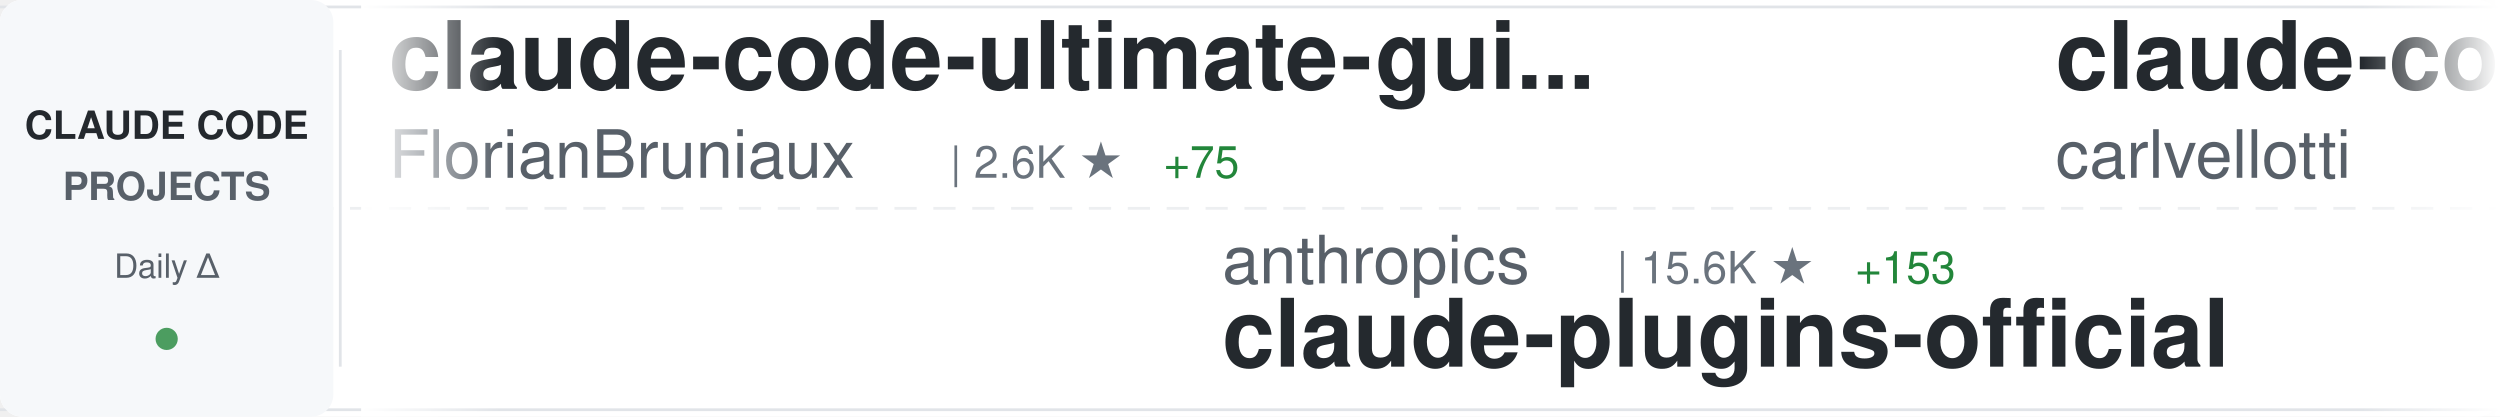
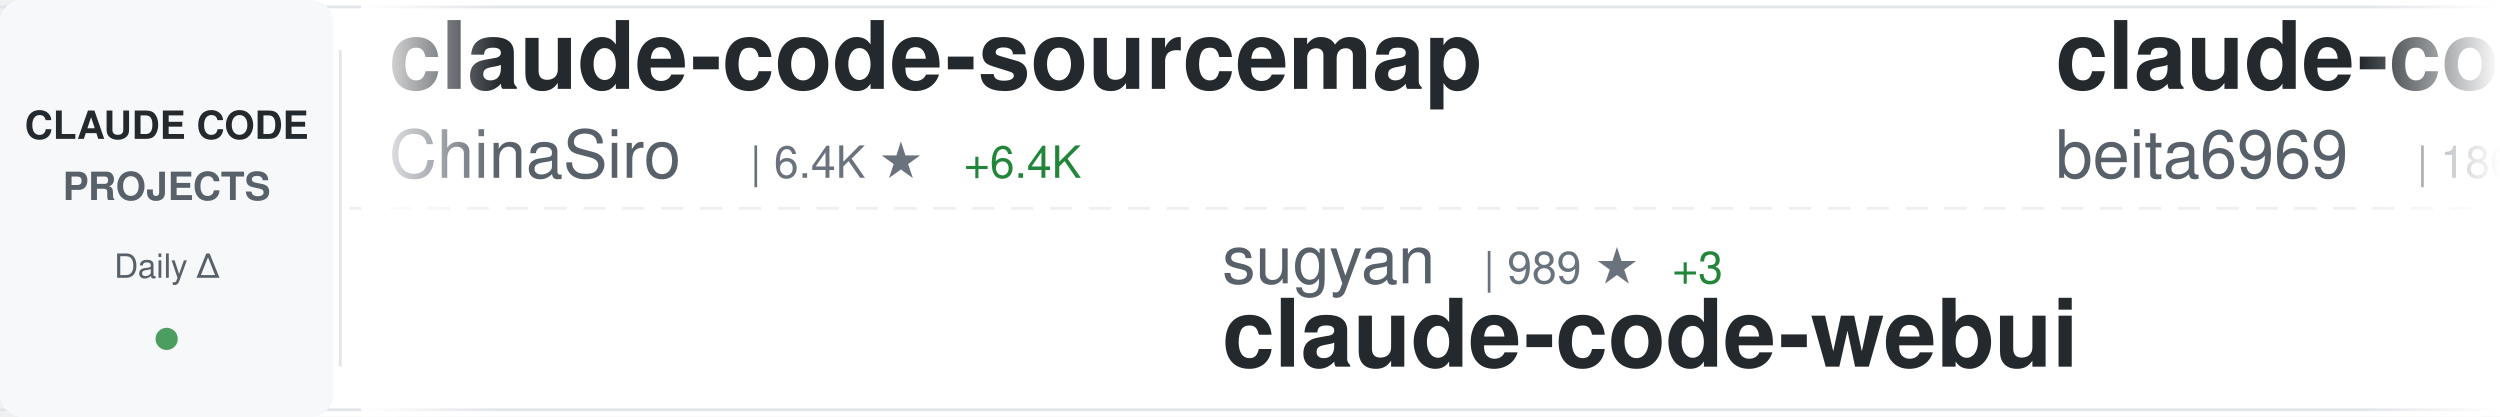
<svg xmlns="http://www.w3.org/2000/svg" width="900" height="150">
  <defs>
    <linearGradient id="awesomeLeftFade" x1="0%" y1="0%" x2="100%" y2="0%">
      <stop offset="0%" style="stop-color:#ffffff;stop-opacity:1" />
      <stop offset="100%" style="stop-color:#ffffff;stop-opacity:0" />
    </linearGradient>
    <linearGradient id="awesomeRightFade" x1="0%" y1="0%" x2="100%" y2="0%">
      <stop offset="0%" style="stop-color:#ffffff;stop-opacity:0" />
      <stop offset="100%" style="stop-color:#ffffff;stop-opacity:1" />
    </linearGradient>
  </defs>
  <rect width="900" height="150" fill="#ffffff" rx="8" />
  <rect x="0" y="2" width="900" height="1" fill="#e1e4e8" />
  <rect x="0" y="147" width="900" height="1" fill="#e1e4e8" />
  <line x1="0" y1="75" x2="900" y2="75" stroke="#e1e4e8" stroke-width="1" stroke-dasharray="8 6" opacity="0.6" />
  <rect x="0" y="0" width="120" height="150" fill="#f6f8fa" rx="8" />
  <text x="60" y="50" font-family="-apple-system, BlinkMacSystemFont, 'Segoe UI', Helvetica, Arial, sans-serif" font-size="14" font-weight="600" fill="#24292e" text-anchor="middle">CLAUDE CODE</text>
  <text x="60" y="72" font-family="-apple-system, BlinkMacSystemFont, 'Segoe UI', Helvetica, Arial, sans-serif" font-size="14" font-weight="600" fill="#586069" text-anchor="middle">PROJECTS</text>
  <text x="60" y="100" font-family="-apple-system, BlinkMacSystemFont, 'Segoe UI', Helvetica, Arial, sans-serif" font-size="12" font-weight="500" fill="#586069" text-anchor="middle">Daily Δ</text>
  <circle cx="60" cy="122" r="4" fill="#22863a" opacity="0.8" />
  <rect x="122" y="18" width="1" height="114" fill="#e1e4e8" />
  <clipPath id="awesomeTickerClip">
    <rect x="130" y="0" width="770" height="150" />
  </clipPath>
  <g clip-path="url(#awesomeTickerClip)">
    <g id="awesomeTickerItems">
      <animateTransform attributeName="transform" attributeType="XML" type="translate" from="0 0" to="-3000 0" dur="54s" repeatCount="indefinite" />
      <g transform="translate(0, 0)">
-         <text x="140" y="32" font-family="-apple-system, BlinkMacSystemFont, 'Segoe UI', Helvetica, Arial, sans-serif" font-size="34" font-weight="600" fill="#24292e">claude-code-ultimate-gui...</text>
-         <text x="140" y="64" font-family="-apple-system, BlinkMacSystemFont, 'Segoe UI', Helvetica, Arial, sans-serif" font-size="24" font-weight="400" fill="#586069">FlorianBruniaux</text>
-         <text x="342" y="64" font-family="-apple-system, BlinkMacSystemFont, 'Segoe UI', Helvetica, Arial, sans-serif" font-size="16" font-weight="500" fill="#6a737d">| 2.6K ★</text>
-         <text x="419" y="64" font-family="-apple-system, BlinkMacSystemFont, 'Segoe UI', Helvetica, Arial, sans-serif" font-size="16" font-weight="500" fill="#22863a"> +75</text>
+         <text x="140" y="32" font-family="-apple-system, BlinkMacSystemFont, 'Segoe UI', Helvetica, Arial, sans-serif" font-size="34" font-weight="600" fill="#24292e">claude-code-sourcemap</text>
+         <text x="140" y="64" font-family="-apple-system, BlinkMacSystemFont, 'Segoe UI', Helvetica, Arial, sans-serif" font-size="24" font-weight="400" fill="#586069">ChinaSiro</text>
+         <text x="270" y="64" font-family="-apple-system, BlinkMacSystemFont, 'Segoe UI', Helvetica, Arial, sans-serif" font-size="16" font-weight="500" fill="#6a737d">| 6.4K ★</text>
+         <text x="347" y="64" font-family="-apple-system, BlinkMacSystemFont, 'Segoe UI', Helvetica, Arial, sans-serif" font-size="16" font-weight="500" fill="#22863a"> +6.4K</text>
      </g>
      <g transform="translate(300, 0)">
-         <text x="140" y="102" font-family="-apple-system, BlinkMacSystemFont, 'Segoe UI', Helvetica, Arial, sans-serif" font-size="24" font-weight="400" fill="#586069">anthropics</text>
-         <text x="282" y="102" font-family="-apple-system, BlinkMacSystemFont, 'Segoe UI', Helvetica, Arial, sans-serif" font-size="16" font-weight="500" fill="#6a737d">| 15.6K ★</text>
-         <text x="368" y="102" font-family="-apple-system, BlinkMacSystemFont, 'Segoe UI', Helvetica, Arial, sans-serif" font-size="16" font-weight="500" fill="#22863a"> +153</text>
-         <text x="140" y="132" font-family="-apple-system, BlinkMacSystemFont, 'Segoe UI', Helvetica, Arial, sans-serif" font-size="34" font-weight="600" fill="#24292e">claude-plugins-official</text>
+         <text x="140" y="102" font-family="-apple-system, BlinkMacSystemFont, 'Segoe UI', Helvetica, Arial, sans-serif" font-size="24" font-weight="400" fill="#586069">sugyan</text>
+         <text x="234" y="102" font-family="-apple-system, BlinkMacSystemFont, 'Segoe UI', Helvetica, Arial, sans-serif" font-size="16" font-weight="500" fill="#6a737d">| 989 ★</text>
+         <text x="302" y="102" font-family="-apple-system, BlinkMacSystemFont, 'Segoe UI', Helvetica, Arial, sans-serif" font-size="16" font-weight="500" fill="#22863a"> +3</text>
+         <text x="140" y="132" font-family="-apple-system, BlinkMacSystemFont, 'Segoe UI', Helvetica, Arial, sans-serif" font-size="34" font-weight="600" fill="#24292e">claude-code-webui</text>
      </g>
      <g transform="translate(600, 0)">
-         <text x="140" y="32" font-family="-apple-system, BlinkMacSystemFont, 'Segoe UI', Helvetica, Arial, sans-serif" font-size="34" font-weight="600" fill="#24292e">claude-code-pm-course</text>
-         <text x="140" y="64" font-family="-apple-system, BlinkMacSystemFont, 'Segoe UI', Helvetica, Arial, sans-serif" font-size="24" font-weight="400" fill="#586069">carlvellotti</text>
-         <text x="306" y="64" font-family="-apple-system, BlinkMacSystemFont, 'Segoe UI', Helvetica, Arial, sans-serif" font-size="16" font-weight="500" fill="#6a737d">| 1.7K ★</text>
-         <text x="383" y="64" font-family="-apple-system, BlinkMacSystemFont, 'Segoe UI', Helvetica, Arial, sans-serif" font-size="16" font-weight="500" fill="#22863a"> +6</text>
+         <text x="140" y="32" font-family="-apple-system, BlinkMacSystemFont, 'Segoe UI', Helvetica, Arial, sans-serif" font-size="34" font-weight="600" fill="#24292e">claude-code</text>
+         <text x="140" y="64" font-family="-apple-system, BlinkMacSystemFont, 'Segoe UI', Helvetica, Arial, sans-serif" font-size="24" font-weight="400" fill="#586069">beita6969</text>
+         <text x="270" y="64" font-family="-apple-system, BlinkMacSystemFont, 'Segoe UI', Helvetica, Arial, sans-serif" font-size="16" font-weight="500" fill="#6a737d">| 186 ★</text>
+         <text x="338" y="64" font-family="-apple-system, BlinkMacSystemFont, 'Segoe UI', Helvetica, Arial, sans-serif" font-size="16" font-weight="500" fill="#22863a"> +186</text>
      </g>
      <g transform="translate(900, 0)">
-         <text x="140" y="102" font-family="-apple-system, BlinkMacSystemFont, 'Segoe UI', Helvetica, Arial, sans-serif" font-size="24" font-weight="400" fill="#586069">VineeTagarwaL-code</text>
-         <text x="378" y="102" font-family="-apple-system, BlinkMacSystemFont, 'Segoe UI', Helvetica, Arial, sans-serif" font-size="16" font-weight="500" fill="#6a737d">| 169 ★</text>
-         <text x="446" y="102" font-family="-apple-system, BlinkMacSystemFont, 'Segoe UI', Helvetica, Arial, sans-serif" font-size="16" font-weight="500" fill="#22863a"> +170</text>
-         <text x="140" y="132" font-family="-apple-system, BlinkMacSystemFont, 'Segoe UI', Helvetica, Arial, sans-serif" font-size="34" font-weight="600" fill="#24292e">claude-code</text>
+         <text x="140" y="102" font-family="-apple-system, BlinkMacSystemFont, 'Segoe UI', Helvetica, Arial, sans-serif" font-size="24" font-weight="400" fill="#586069">Maciek-roboblog</text>
+         <text x="342" y="102" font-family="-apple-system, BlinkMacSystemFont, 'Segoe UI', Helvetica, Arial, sans-serif" font-size="16" font-weight="500" fill="#6a737d">| 7.3K ★</text>
+         <text x="419" y="102" font-family="-apple-system, BlinkMacSystemFont, 'Segoe UI', Helvetica, Arial, sans-serif" font-size="16" font-weight="500" fill="#22863a"> +42</text>
+         <text x="140" y="132" font-family="-apple-system, BlinkMacSystemFont, 'Segoe UI', Helvetica, Arial, sans-serif" font-size="34" font-weight="600" fill="#24292e">Claude-Code-Usage-Monito...</text>
      </g>
      <g transform="translate(1200, 0)">
-         <text x="140" y="32" font-family="-apple-system, BlinkMacSystemFont, 'Segoe UI', Helvetica, Arial, sans-serif" font-size="34" font-weight="600" fill="#24292e">Claude-Code</text>
-         <text x="140" y="64" font-family="-apple-system, BlinkMacSystemFont, 'Segoe UI', Helvetica, Arial, sans-serif" font-size="24" font-weight="400" fill="#586069">KPR111</text>
-         <text x="234" y="64" font-family="-apple-system, BlinkMacSystemFont, 'Segoe UI', Helvetica, Arial, sans-serif" font-size="16" font-weight="500" fill="#6a737d">| 7 ★</text>
-         <text x="284" y="64" font-family="-apple-system, BlinkMacSystemFont, 'Segoe UI', Helvetica, Arial, sans-serif" font-size="16" font-weight="500" fill="#22863a"> +7</text>
+         <text x="140" y="32" font-family="-apple-system, BlinkMacSystemFont, 'Segoe UI', Helvetica, Arial, sans-serif" font-size="34" font-weight="600" fill="#24292e">claude-code-system-promp...</text>
+         <text x="140" y="64" font-family="-apple-system, BlinkMacSystemFont, 'Segoe UI', Helvetica, Arial, sans-serif" font-size="24" font-weight="400" fill="#586069">Leonxlnx</text>
+         <text x="258" y="64" font-family="-apple-system, BlinkMacSystemFont, 'Segoe UI', Helvetica, Arial, sans-serif" font-size="16" font-weight="500" fill="#6a737d">| 1.4K ★</text>
+         <text x="335" y="64" font-family="-apple-system, BlinkMacSystemFont, 'Segoe UI', Helvetica, Arial, sans-serif" font-size="16" font-weight="500" fill="#22863a"> +1.4K</text>
      </g>
      <g transform="translate(1500, 0)">
-         <text x="140" y="102" font-family="-apple-system, BlinkMacSystemFont, 'Segoe UI', Helvetica, Arial, sans-serif" font-size="24" font-weight="400" fill="#586069">beita6969</text>
-         <text x="270" y="102" font-family="-apple-system, BlinkMacSystemFont, 'Segoe UI', Helvetica, Arial, sans-serif" font-size="16" font-weight="500" fill="#6a737d">| 158 ★</text>
-         <text x="338" y="102" font-family="-apple-system, BlinkMacSystemFont, 'Segoe UI', Helvetica, Arial, sans-serif" font-size="16" font-weight="500" fill="#22863a"> +158</text>
-         <text x="140" y="132" font-family="-apple-system, BlinkMacSystemFont, 'Segoe UI', Helvetica, Arial, sans-serif" font-size="34" font-weight="600" fill="#24292e">claude-code</text>
+         <text x="140" y="102" font-family="-apple-system, BlinkMacSystemFont, 'Segoe UI', Helvetica, Arial, sans-serif" font-size="24" font-weight="400" fill="#586069">ghuntley</text>
+         <text x="258" y="102" font-family="-apple-system, BlinkMacSystemFont, 'Segoe UI', Helvetica, Arial, sans-serif" font-size="16" font-weight="500" fill="#6a737d">| 943 ★</text>
+         <text x="326" y="102" font-family="-apple-system, BlinkMacSystemFont, 'Segoe UI', Helvetica, Arial, sans-serif" font-size="16" font-weight="500" fill="#22863a"> +68</text>
+         <text x="140" y="132" font-family="-apple-system, BlinkMacSystemFont, 'Segoe UI', Helvetica, Arial, sans-serif" font-size="34" font-weight="600" fill="#24292e">claude-code-source-code-...</text>
      </g>
      <g transform="translate(1800, 0)">
-         <text x="140" y="32" font-family="-apple-system, BlinkMacSystemFont, 'Segoe UI', Helvetica, Arial, sans-serif" font-size="34" font-weight="600" fill="#24292e">Claude-Code-Workflow</text>
-         <text x="140" y="64" font-family="-apple-system, BlinkMacSystemFont, 'Segoe UI', Helvetica, Arial, sans-serif" font-size="24" font-weight="400" fill="#586069">catlog22</text>
-         <text x="258" y="64" font-family="-apple-system, BlinkMacSystemFont, 'Segoe UI', Helvetica, Arial, sans-serif" font-size="16" font-weight="500" fill="#6a737d">| 1.6K ★</text>
-         <text x="335" y="64" font-family="-apple-system, BlinkMacSystemFont, 'Segoe UI', Helvetica, Arial, sans-serif" font-size="16" font-weight="500" fill="#22863a"> +24</text>
+         <text x="140" y="32" font-family="-apple-system, BlinkMacSystemFont, 'Segoe UI', Helvetica, Arial, sans-serif" font-size="34" font-weight="600" fill="#24292e">claude-code-proxy</text>
+         <text x="140" y="64" font-family="-apple-system, BlinkMacSystemFont, 'Segoe UI', Helvetica, Arial, sans-serif" font-size="24" font-weight="400" fill="#586069">1rgs</text>
+         <text x="210" y="64" font-family="-apple-system, BlinkMacSystemFont, 'Segoe UI', Helvetica, Arial, sans-serif" font-size="16" font-weight="500" fill="#6a737d">| 3.3K ★</text>
+         <text x="287" y="64" font-family="-apple-system, BlinkMacSystemFont, 'Segoe UI', Helvetica, Arial, sans-serif" font-size="16" font-weight="500" fill="#22863a"> +12</text>
      </g>
      <g transform="translate(2100, 0)">
-         <text x="140" y="102" font-family="-apple-system, BlinkMacSystemFont, 'Segoe UI', Helvetica, Arial, sans-serif" font-size="24" font-weight="400" fill="#586069">soufianebouaddis</text>
-         <text x="354" y="102" font-family="-apple-system, BlinkMacSystemFont, 'Segoe UI', Helvetica, Arial, sans-serif" font-size="16" font-weight="500" fill="#6a737d">| 69 ★</text>
-         <text x="413" y="102" font-family="-apple-system, BlinkMacSystemFont, 'Segoe UI', Helvetica, Arial, sans-serif" font-size="16" font-weight="500" fill="#22863a"> +69</text>
-         <text x="140" y="132" font-family="-apple-system, BlinkMacSystemFont, 'Segoe UI', Helvetica, Arial, sans-serif" font-size="34" font-weight="600" fill="#24292e">claude-code</text>
+         <text x="140" y="102" font-family="-apple-system, BlinkMacSystemFont, 'Segoe UI', Helvetica, Arial, sans-serif" font-size="24" font-weight="400" fill="#586069">affaan-m</text>
+         <text x="258" y="102" font-family="-apple-system, BlinkMacSystemFont, 'Segoe UI', Helvetica, Arial, sans-serif" font-size="16" font-weight="500" fill="#6a737d">| 128.6K ★</text>
+         <text x="353" y="102" font-family="-apple-system, BlinkMacSystemFont, 'Segoe UI', Helvetica, Arial, sans-serif" font-size="16" font-weight="500" fill="#22863a"> +7.3K</text>
+         <text x="140" y="132" font-family="-apple-system, BlinkMacSystemFont, 'Segoe UI', Helvetica, Arial, sans-serif" font-size="34" font-weight="600" fill="#24292e">everything-claude-code</text>
      </g>
      <g transform="translate(2400, 0)">
-         <text x="140" y="32" font-family="-apple-system, BlinkMacSystemFont, 'Segoe UI', Helvetica, Arial, sans-serif" font-size="34" font-weight="600" fill="#24292e">claude-code-deep-dive</text>
-         <text x="140" y="64" font-family="-apple-system, BlinkMacSystemFont, 'Segoe UI', Helvetica, Arial, sans-serif" font-size="24" font-weight="400" fill="#586069">tvytlx</text>
-         <text x="234" y="64" font-family="-apple-system, BlinkMacSystemFont, 'Segoe UI', Helvetica, Arial, sans-serif" font-size="16" font-weight="500" fill="#6a737d">| 1.2K ★</text>
-         <text x="311" y="64" font-family="-apple-system, BlinkMacSystemFont, 'Segoe UI', Helvetica, Arial, sans-serif" font-size="16" font-weight="500" fill="#22863a"> +1.2K</text>
+         <text x="140" y="32" font-family="-apple-system, BlinkMacSystemFont, 'Segoe UI', Helvetica, Arial, sans-serif" font-size="34" font-weight="600" fill="#24292e">claude-code-settings</text>
+         <text x="140" y="64" font-family="-apple-system, BlinkMacSystemFont, 'Segoe UI', Helvetica, Arial, sans-serif" font-size="24" font-weight="400" fill="#586069">feiskyer</text>
+         <text x="258" y="64" font-family="-apple-system, BlinkMacSystemFont, 'Segoe UI', Helvetica, Arial, sans-serif" font-size="16" font-weight="500" fill="#6a737d">| 1.4K ★</text>
+         <text x="335" y="64" font-family="-apple-system, BlinkMacSystemFont, 'Segoe UI', Helvetica, Arial, sans-serif" font-size="16" font-weight="500" fill="#22863a"> +5</text>
      </g>
      <g transform="translate(2700, 0)">
-         <text x="140" y="102" font-family="-apple-system, BlinkMacSystemFont, 'Segoe UI', Helvetica, Arial, sans-serif" font-size="24" font-weight="400" fill="#586069">lowcortisolprogrammer</text>
-         <text x="414" y="102" font-family="-apple-system, BlinkMacSystemFont, 'Segoe UI', Helvetica, Arial, sans-serif" font-size="16" font-weight="500" fill="#6a737d">| 137 ★</text>
-         <text x="482" y="102" font-family="-apple-system, BlinkMacSystemFont, 'Segoe UI', Helvetica, Arial, sans-serif" font-size="16" font-weight="500" fill="#22863a"> +137</text>
-         <text x="140" y="132" font-family="-apple-system, BlinkMacSystemFont, 'Segoe UI', Helvetica, Arial, sans-serif" font-size="34" font-weight="600" fill="#24292e">claude-code</text>
+         <text x="140" y="102" font-family="-apple-system, BlinkMacSystemFont, 'Segoe UI', Helvetica, Arial, sans-serif" font-size="24" font-weight="400" fill="#586069">snarktank</text>
+         <text x="270" y="102" font-family="-apple-system, BlinkMacSystemFont, 'Segoe UI', Helvetica, Arial, sans-serif" font-size="16" font-weight="500" fill="#6a737d">| 14.2K ★</text>
+         <text x="356" y="102" font-family="-apple-system, BlinkMacSystemFont, 'Segoe UI', Helvetica, Arial, sans-serif" font-size="16" font-weight="500" fill="#22863a"> +67</text>
+         <text x="140" y="132" font-family="-apple-system, BlinkMacSystemFont, 'Segoe UI', Helvetica, Arial, sans-serif" font-size="34" font-weight="600" fill="#24292e">ralph</text>
      </g>
      <g transform="translate(3000, 0)">
-         <text x="140" y="32" font-family="-apple-system, BlinkMacSystemFont, 'Segoe UI', Helvetica, Arial, sans-serif" font-size="34" font-weight="600" fill="#24292e">claude-code-ultimate-gui...</text>
-         <text x="140" y="64" font-family="-apple-system, BlinkMacSystemFont, 'Segoe UI', Helvetica, Arial, sans-serif" font-size="24" font-weight="400" fill="#586069">FlorianBruniaux</text>
-         <text x="342" y="64" font-family="-apple-system, BlinkMacSystemFont, 'Segoe UI', Helvetica, Arial, sans-serif" font-size="16" font-weight="500" fill="#6a737d">| 2.6K ★</text>
-         <text x="419" y="64" font-family="-apple-system, BlinkMacSystemFont, 'Segoe UI', Helvetica, Arial, sans-serif" font-size="16" font-weight="500" fill="#22863a"> +75</text>
+         <text x="140" y="32" font-family="-apple-system, BlinkMacSystemFont, 'Segoe UI', Helvetica, Arial, sans-serif" font-size="34" font-weight="600" fill="#24292e">claude-code-sourcemap</text>
+         <text x="140" y="64" font-family="-apple-system, BlinkMacSystemFont, 'Segoe UI', Helvetica, Arial, sans-serif" font-size="24" font-weight="400" fill="#586069">ChinaSiro</text>
+         <text x="270" y="64" font-family="-apple-system, BlinkMacSystemFont, 'Segoe UI', Helvetica, Arial, sans-serif" font-size="16" font-weight="500" fill="#6a737d">| 6.4K ★</text>
+         <text x="347" y="64" font-family="-apple-system, BlinkMacSystemFont, 'Segoe UI', Helvetica, Arial, sans-serif" font-size="16" font-weight="500" fill="#22863a"> +6.4K</text>
      </g>
      <g transform="translate(3300, 0)">
-         <text x="140" y="102" font-family="-apple-system, BlinkMacSystemFont, 'Segoe UI', Helvetica, Arial, sans-serif" font-size="24" font-weight="400" fill="#586069">anthropics</text>
-         <text x="282" y="102" font-family="-apple-system, BlinkMacSystemFont, 'Segoe UI', Helvetica, Arial, sans-serif" font-size="16" font-weight="500" fill="#6a737d">| 15.6K ★</text>
-         <text x="368" y="102" font-family="-apple-system, BlinkMacSystemFont, 'Segoe UI', Helvetica, Arial, sans-serif" font-size="16" font-weight="500" fill="#22863a"> +153</text>
-         <text x="140" y="132" font-family="-apple-system, BlinkMacSystemFont, 'Segoe UI', Helvetica, Arial, sans-serif" font-size="34" font-weight="600" fill="#24292e">claude-plugins-official</text>
+         <text x="140" y="102" font-family="-apple-system, BlinkMacSystemFont, 'Segoe UI', Helvetica, Arial, sans-serif" font-size="24" font-weight="400" fill="#586069">sugyan</text>
+         <text x="234" y="102" font-family="-apple-system, BlinkMacSystemFont, 'Segoe UI', Helvetica, Arial, sans-serif" font-size="16" font-weight="500" fill="#6a737d">| 989 ★</text>
+         <text x="302" y="102" font-family="-apple-system, BlinkMacSystemFont, 'Segoe UI', Helvetica, Arial, sans-serif" font-size="16" font-weight="500" fill="#22863a"> +3</text>
+         <text x="140" y="132" font-family="-apple-system, BlinkMacSystemFont, 'Segoe UI', Helvetica, Arial, sans-serif" font-size="34" font-weight="600" fill="#24292e">claude-code-webui</text>
      </g>
      <g transform="translate(3600, 0)">
-         <text x="140" y="32" font-family="-apple-system, BlinkMacSystemFont, 'Segoe UI', Helvetica, Arial, sans-serif" font-size="34" font-weight="600" fill="#24292e">claude-code-pm-course</text>
-         <text x="140" y="64" font-family="-apple-system, BlinkMacSystemFont, 'Segoe UI', Helvetica, Arial, sans-serif" font-size="24" font-weight="400" fill="#586069">carlvellotti</text>
-         <text x="306" y="64" font-family="-apple-system, BlinkMacSystemFont, 'Segoe UI', Helvetica, Arial, sans-serif" font-size="16" font-weight="500" fill="#6a737d">| 1.7K ★</text>
-         <text x="383" y="64" font-family="-apple-system, BlinkMacSystemFont, 'Segoe UI', Helvetica, Arial, sans-serif" font-size="16" font-weight="500" fill="#22863a"> +6</text>
+         <text x="140" y="32" font-family="-apple-system, BlinkMacSystemFont, 'Segoe UI', Helvetica, Arial, sans-serif" font-size="34" font-weight="600" fill="#24292e">claude-code</text>
+         <text x="140" y="64" font-family="-apple-system, BlinkMacSystemFont, 'Segoe UI', Helvetica, Arial, sans-serif" font-size="24" font-weight="400" fill="#586069">beita6969</text>
+         <text x="270" y="64" font-family="-apple-system, BlinkMacSystemFont, 'Segoe UI', Helvetica, Arial, sans-serif" font-size="16" font-weight="500" fill="#6a737d">| 186 ★</text>
+         <text x="338" y="64" font-family="-apple-system, BlinkMacSystemFont, 'Segoe UI', Helvetica, Arial, sans-serif" font-size="16" font-weight="500" fill="#22863a"> +186</text>
      </g>
      <g transform="translate(3900, 0)">
-         <text x="140" y="102" font-family="-apple-system, BlinkMacSystemFont, 'Segoe UI', Helvetica, Arial, sans-serif" font-size="24" font-weight="400" fill="#586069">VineeTagarwaL-code</text>
-         <text x="378" y="102" font-family="-apple-system, BlinkMacSystemFont, 'Segoe UI', Helvetica, Arial, sans-serif" font-size="16" font-weight="500" fill="#6a737d">| 169 ★</text>
-         <text x="446" y="102" font-family="-apple-system, BlinkMacSystemFont, 'Segoe UI', Helvetica, Arial, sans-serif" font-size="16" font-weight="500" fill="#22863a"> +170</text>
-         <text x="140" y="132" font-family="-apple-system, BlinkMacSystemFont, 'Segoe UI', Helvetica, Arial, sans-serif" font-size="34" font-weight="600" fill="#24292e">claude-code</text>
+         <text x="140" y="102" font-family="-apple-system, BlinkMacSystemFont, 'Segoe UI', Helvetica, Arial, sans-serif" font-size="24" font-weight="400" fill="#586069">Maciek-roboblog</text>
+         <text x="342" y="102" font-family="-apple-system, BlinkMacSystemFont, 'Segoe UI', Helvetica, Arial, sans-serif" font-size="16" font-weight="500" fill="#6a737d">| 7.3K ★</text>
+         <text x="419" y="102" font-family="-apple-system, BlinkMacSystemFont, 'Segoe UI', Helvetica, Arial, sans-serif" font-size="16" font-weight="500" fill="#22863a"> +42</text>
+         <text x="140" y="132" font-family="-apple-system, BlinkMacSystemFont, 'Segoe UI', Helvetica, Arial, sans-serif" font-size="34" font-weight="600" fill="#24292e">Claude-Code-Usage-Monito...</text>
      </g>
    </g>
  </g>
  <rect x="130" y="0" width="50" height="150" fill="url(#awesomeLeftFade)" />
  <rect x="850" y="0" width="50" height="150" fill="url(#awesomeRightFade)" />
</svg>
